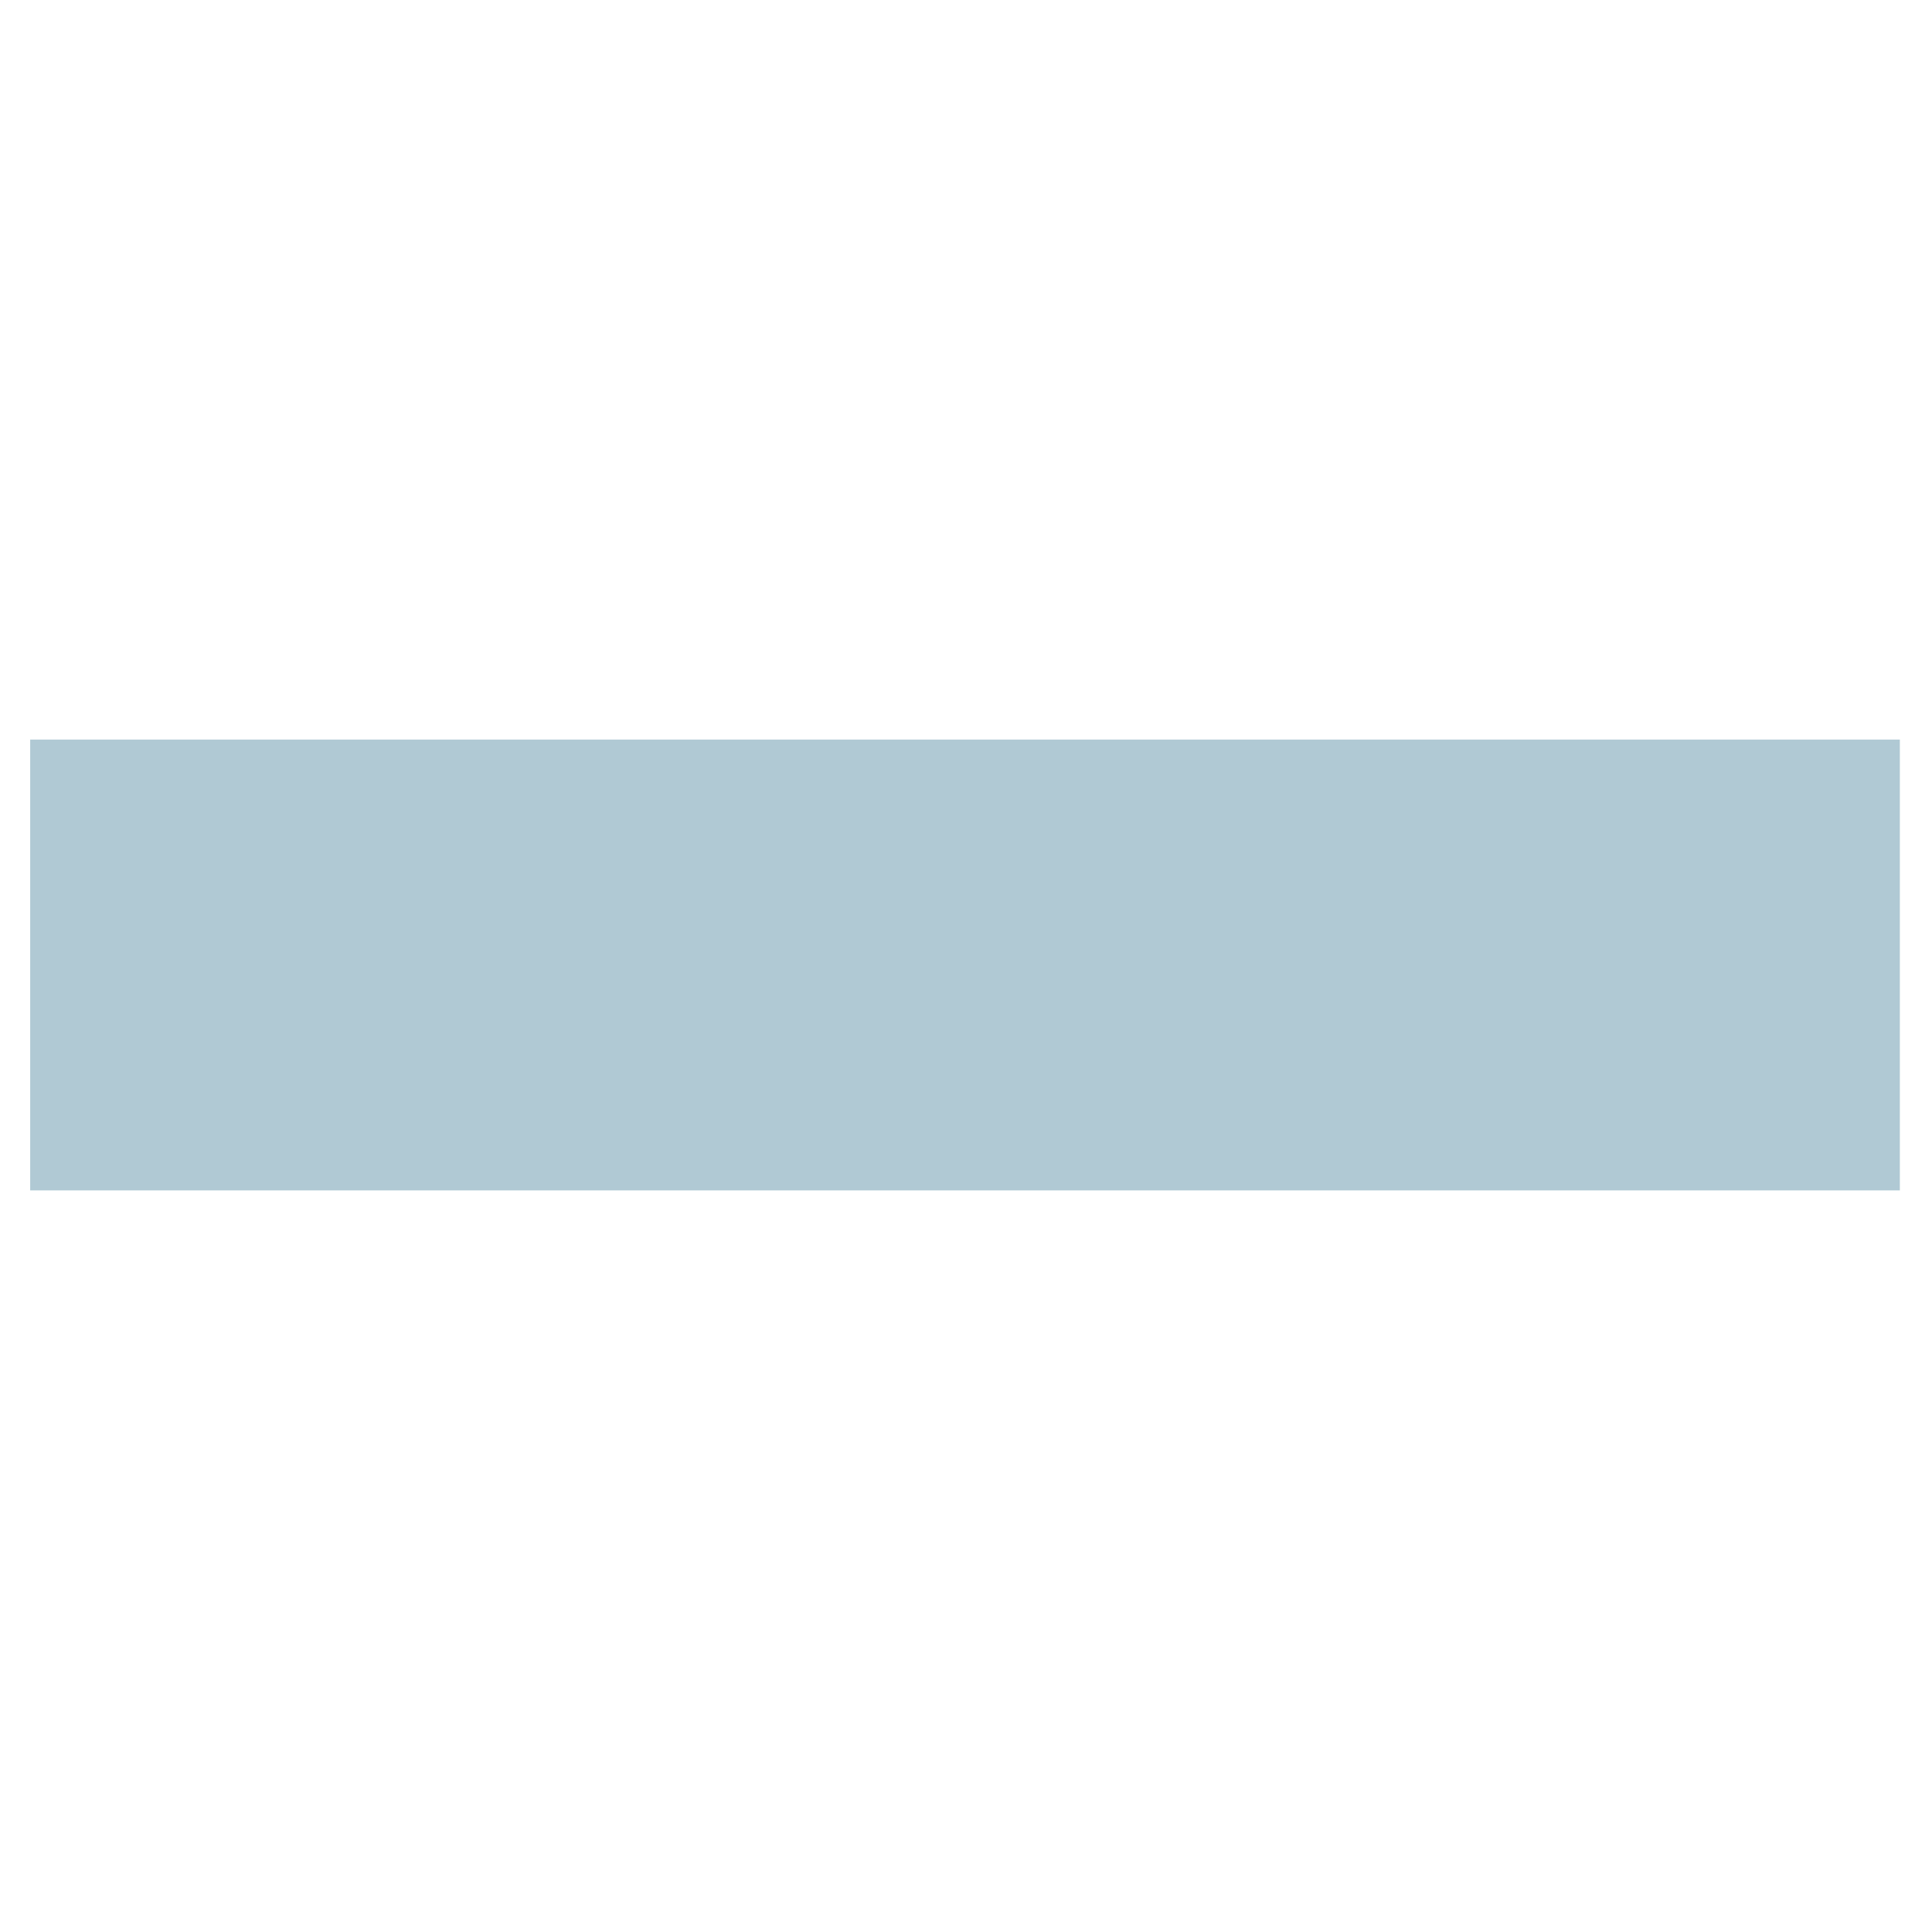
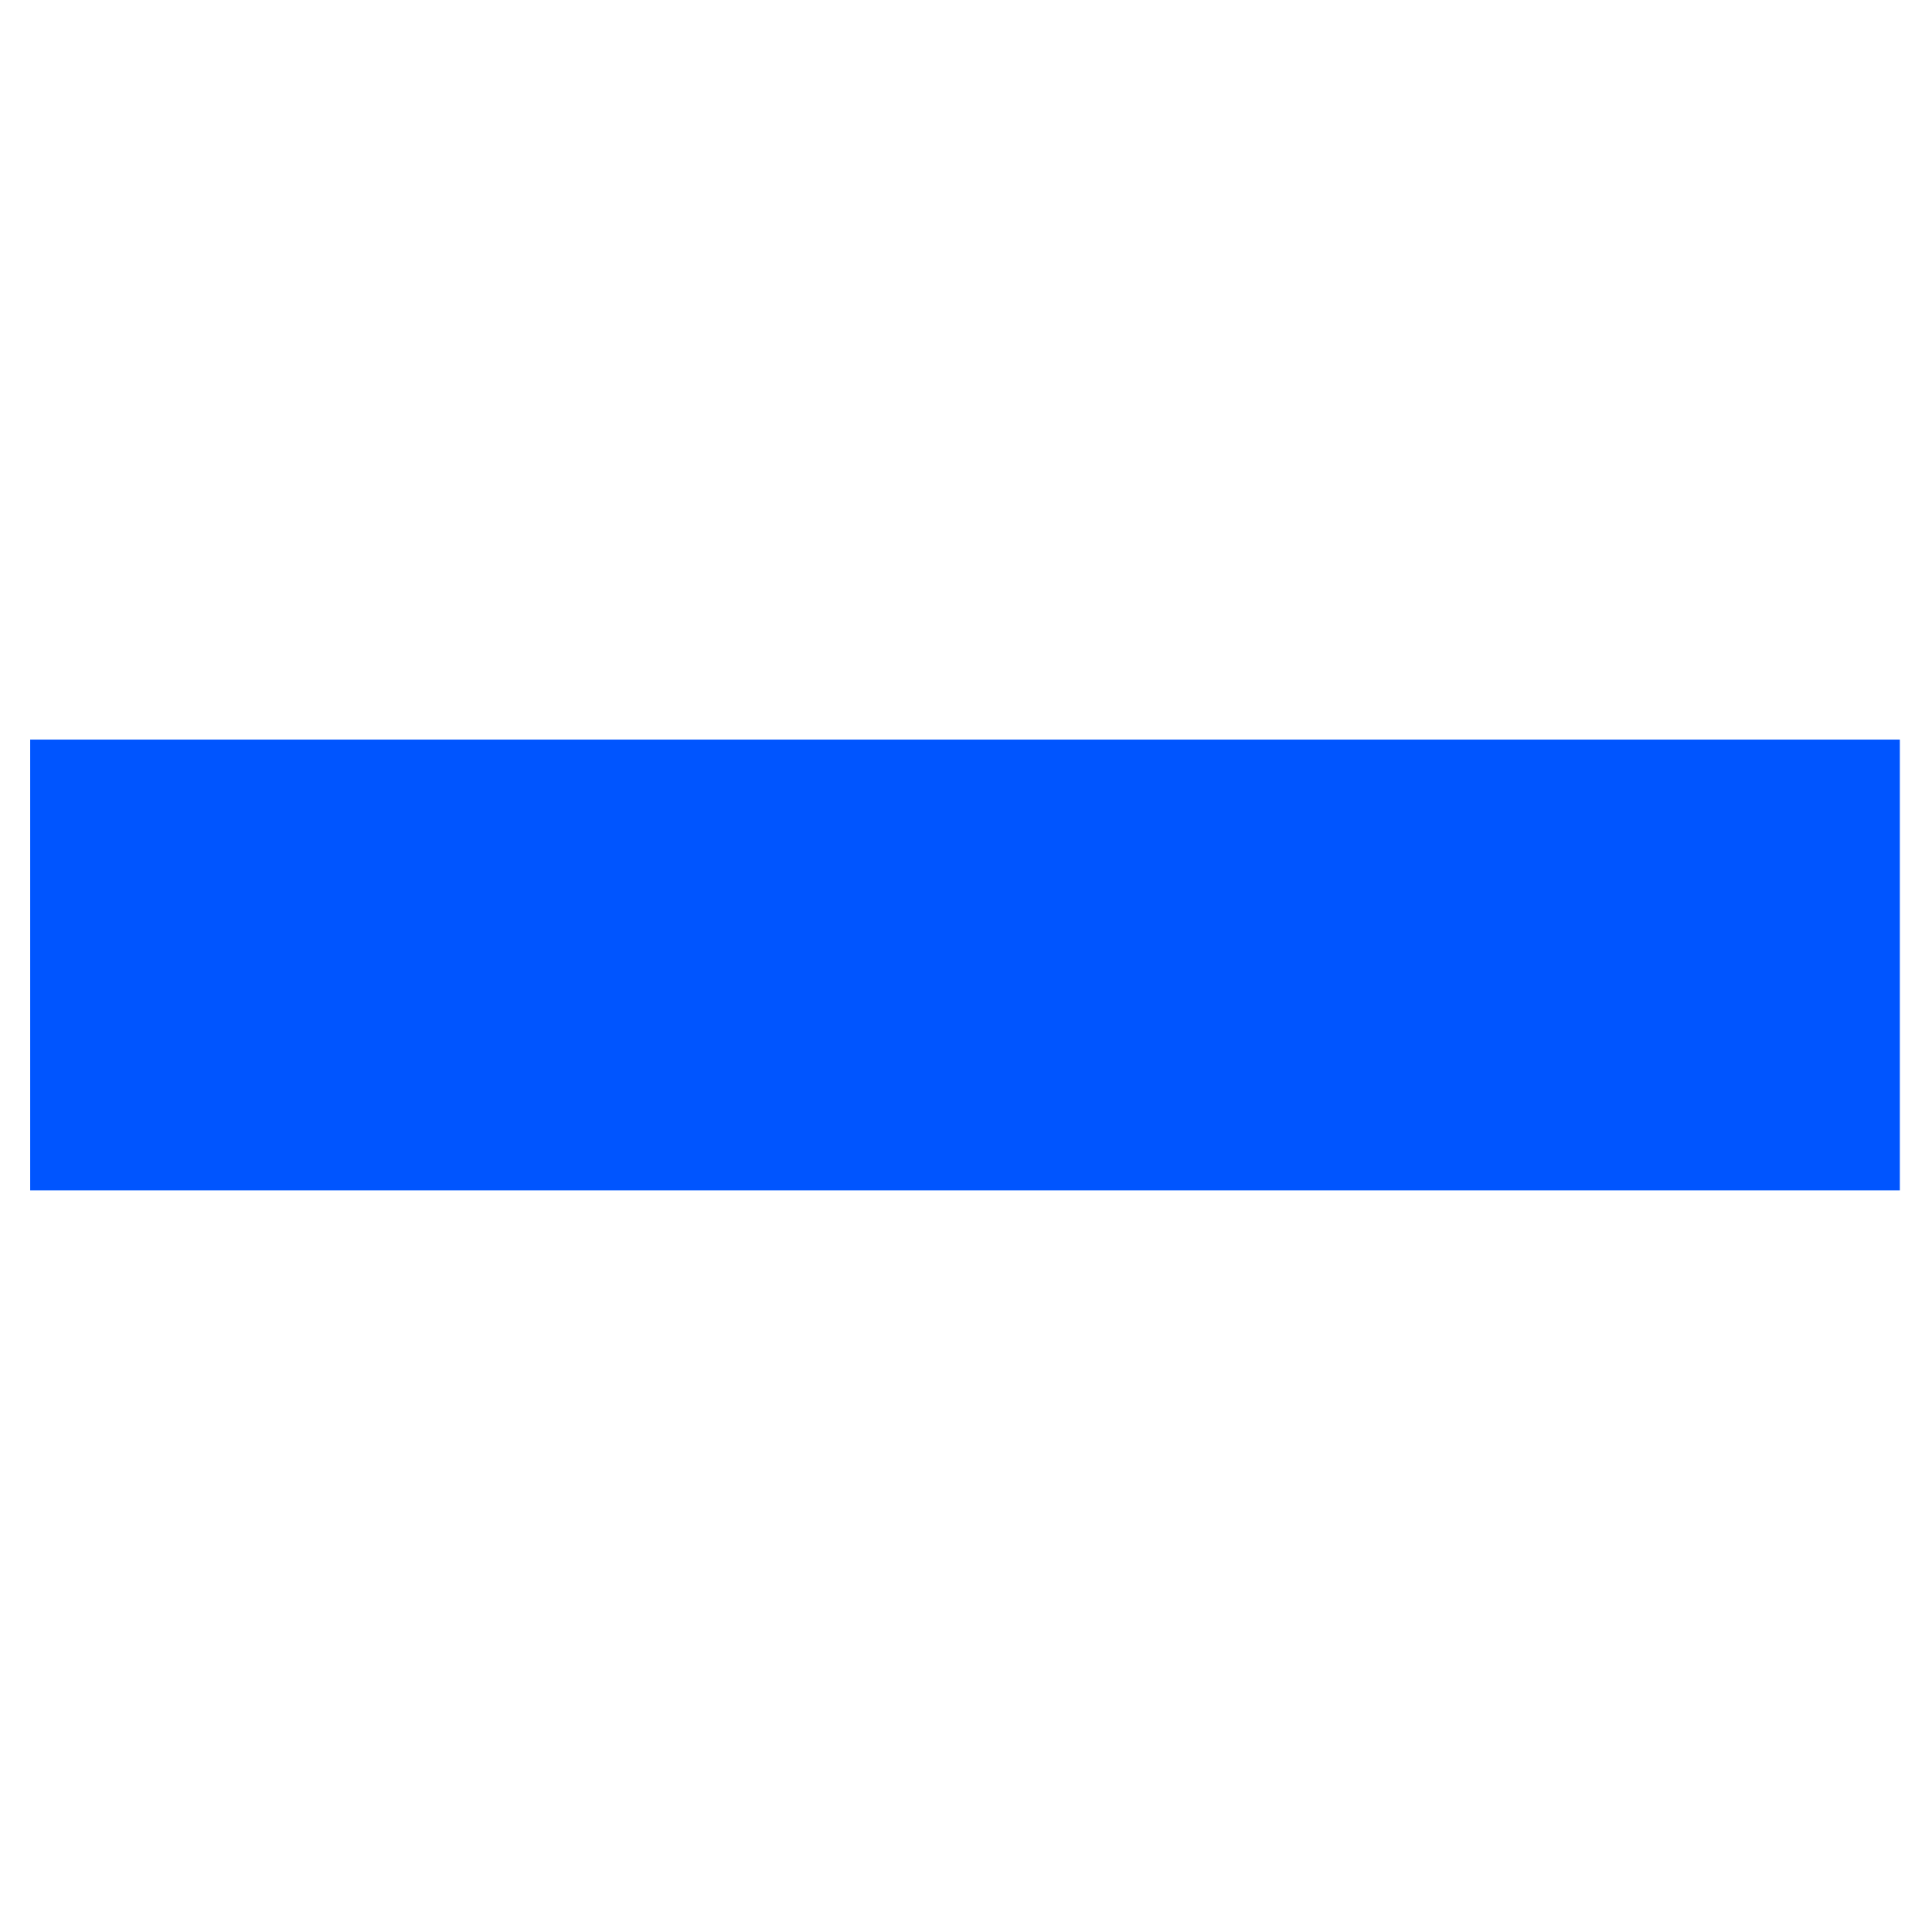
<svg xmlns="http://www.w3.org/2000/svg" width="128" height="128" viewBox="0 0 128 128" fill="none">
-   <path d="M125.87 49H2V78.867H125.87V49Z" fill="#6394AB" fill-opacity="0.5" />
+   <path d="M125.87 49H2V78.867H125.87V49Z" fill="#0055FF" />
</svg>
